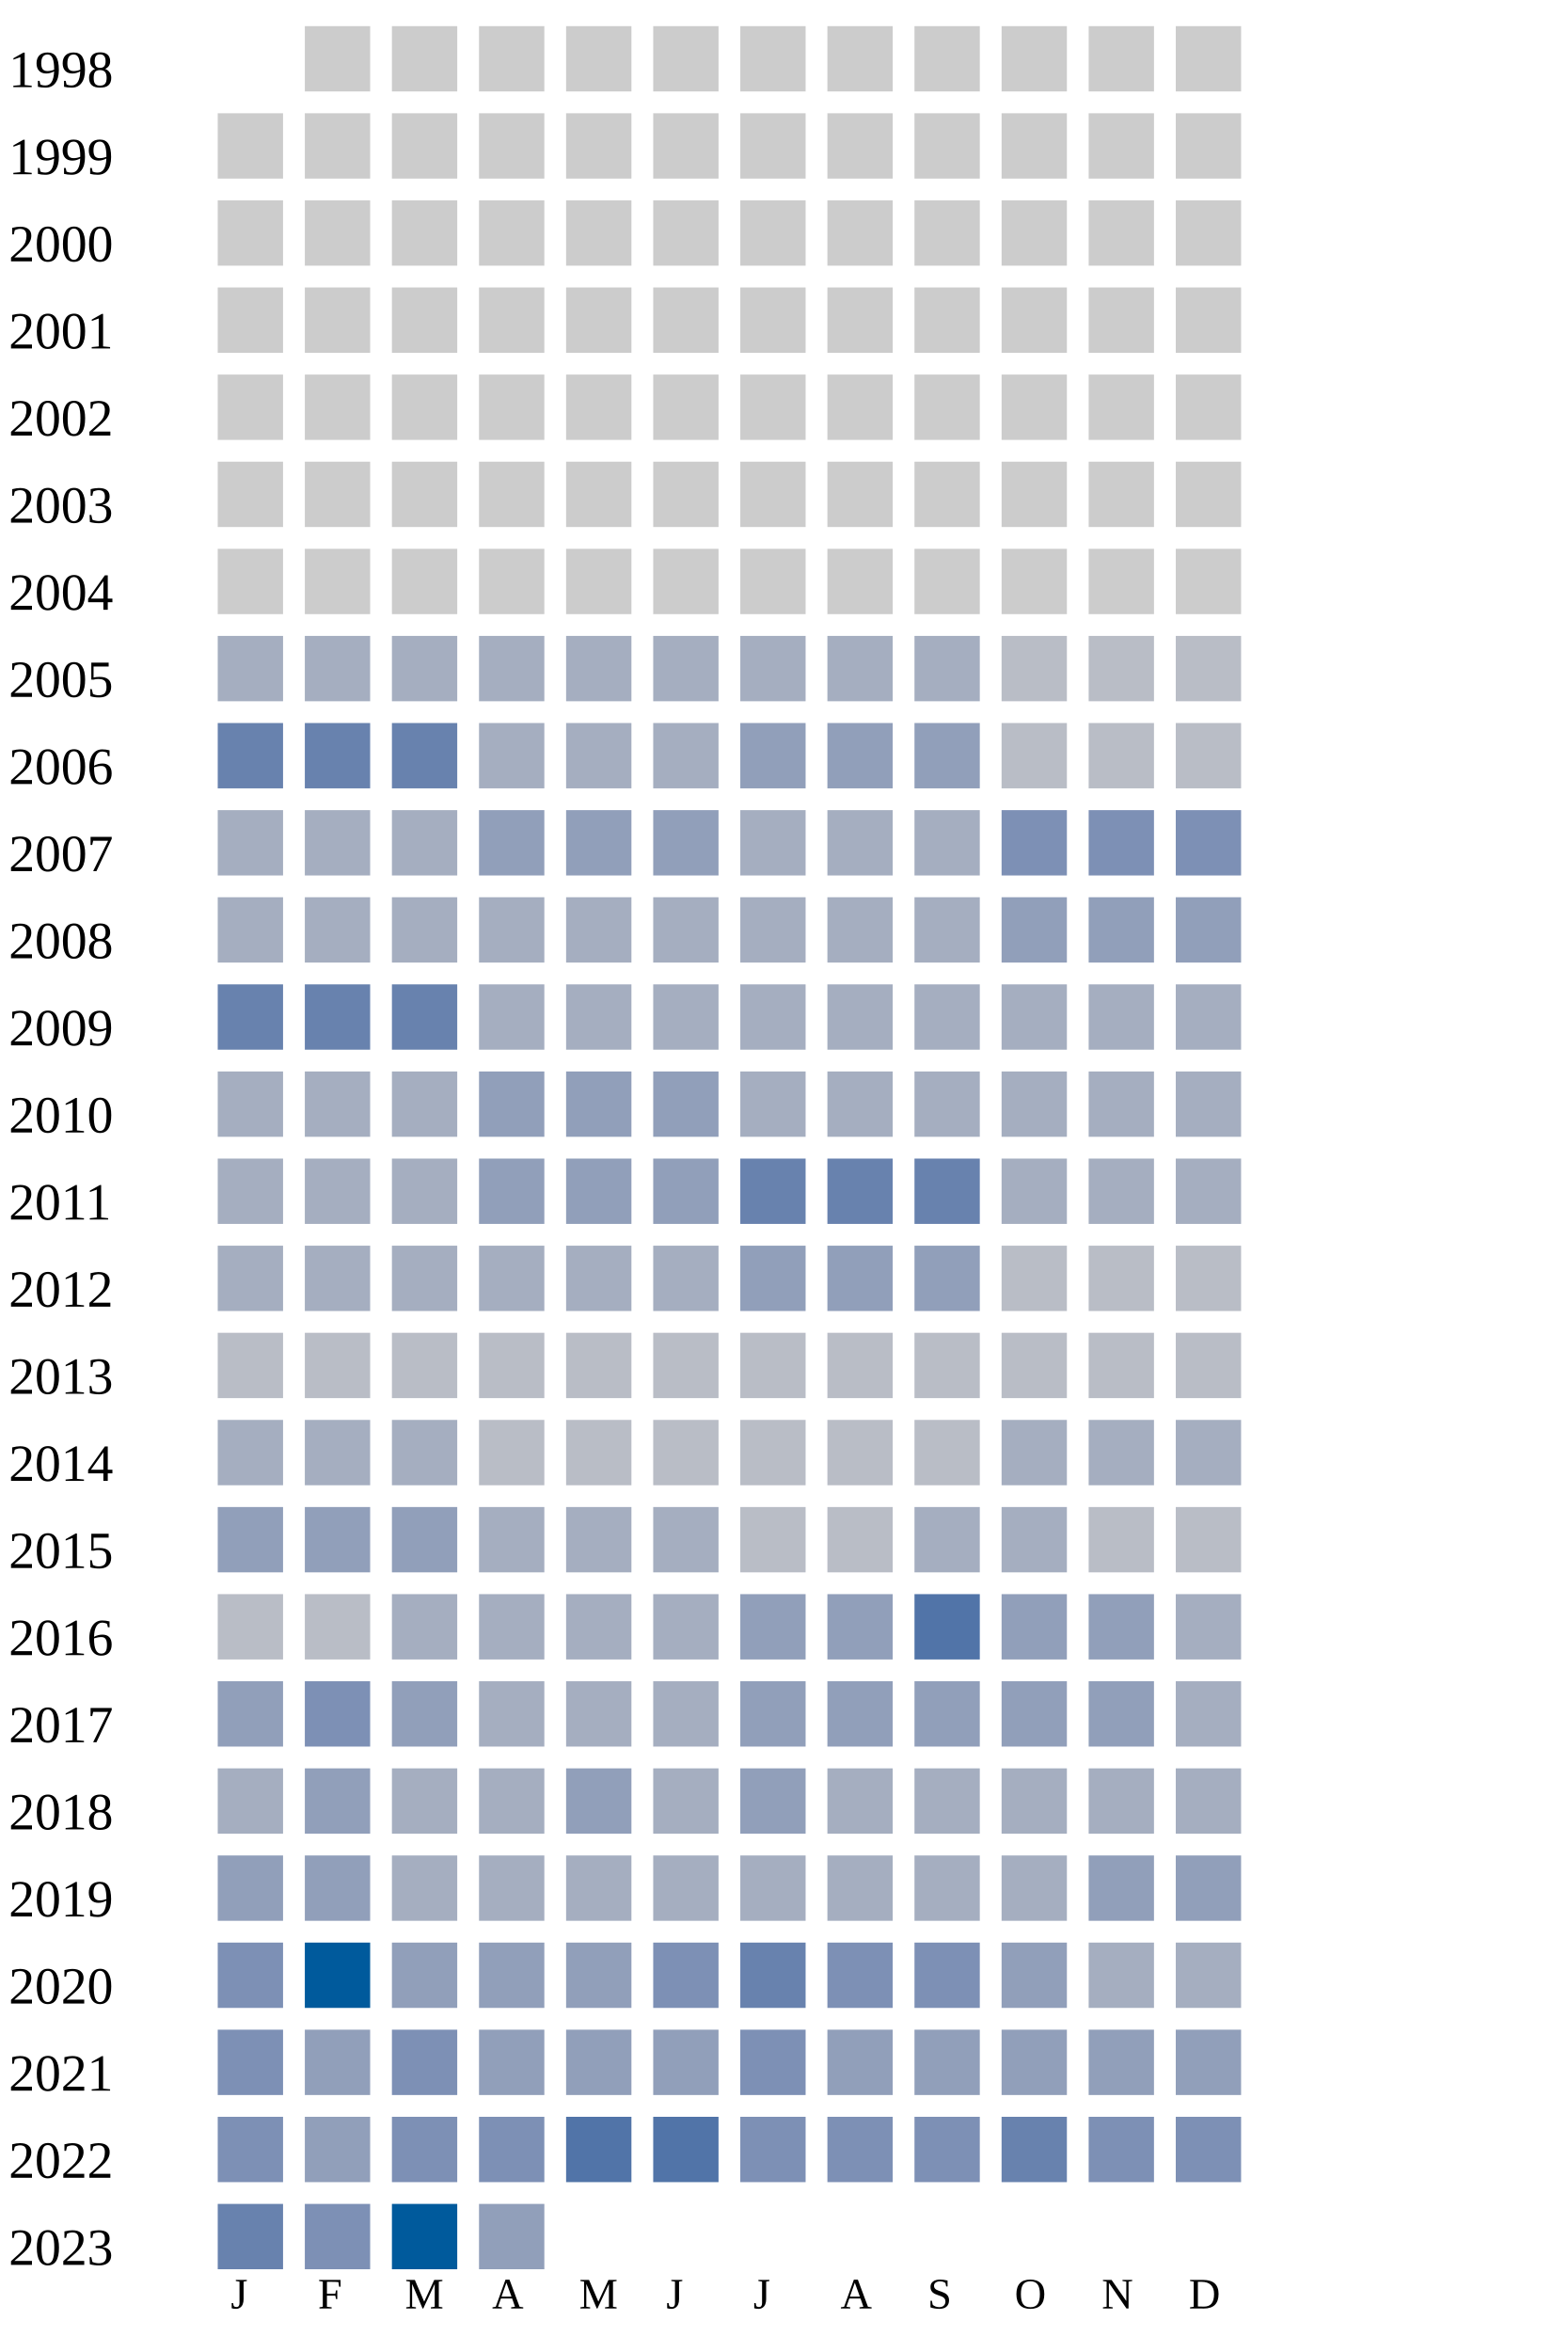
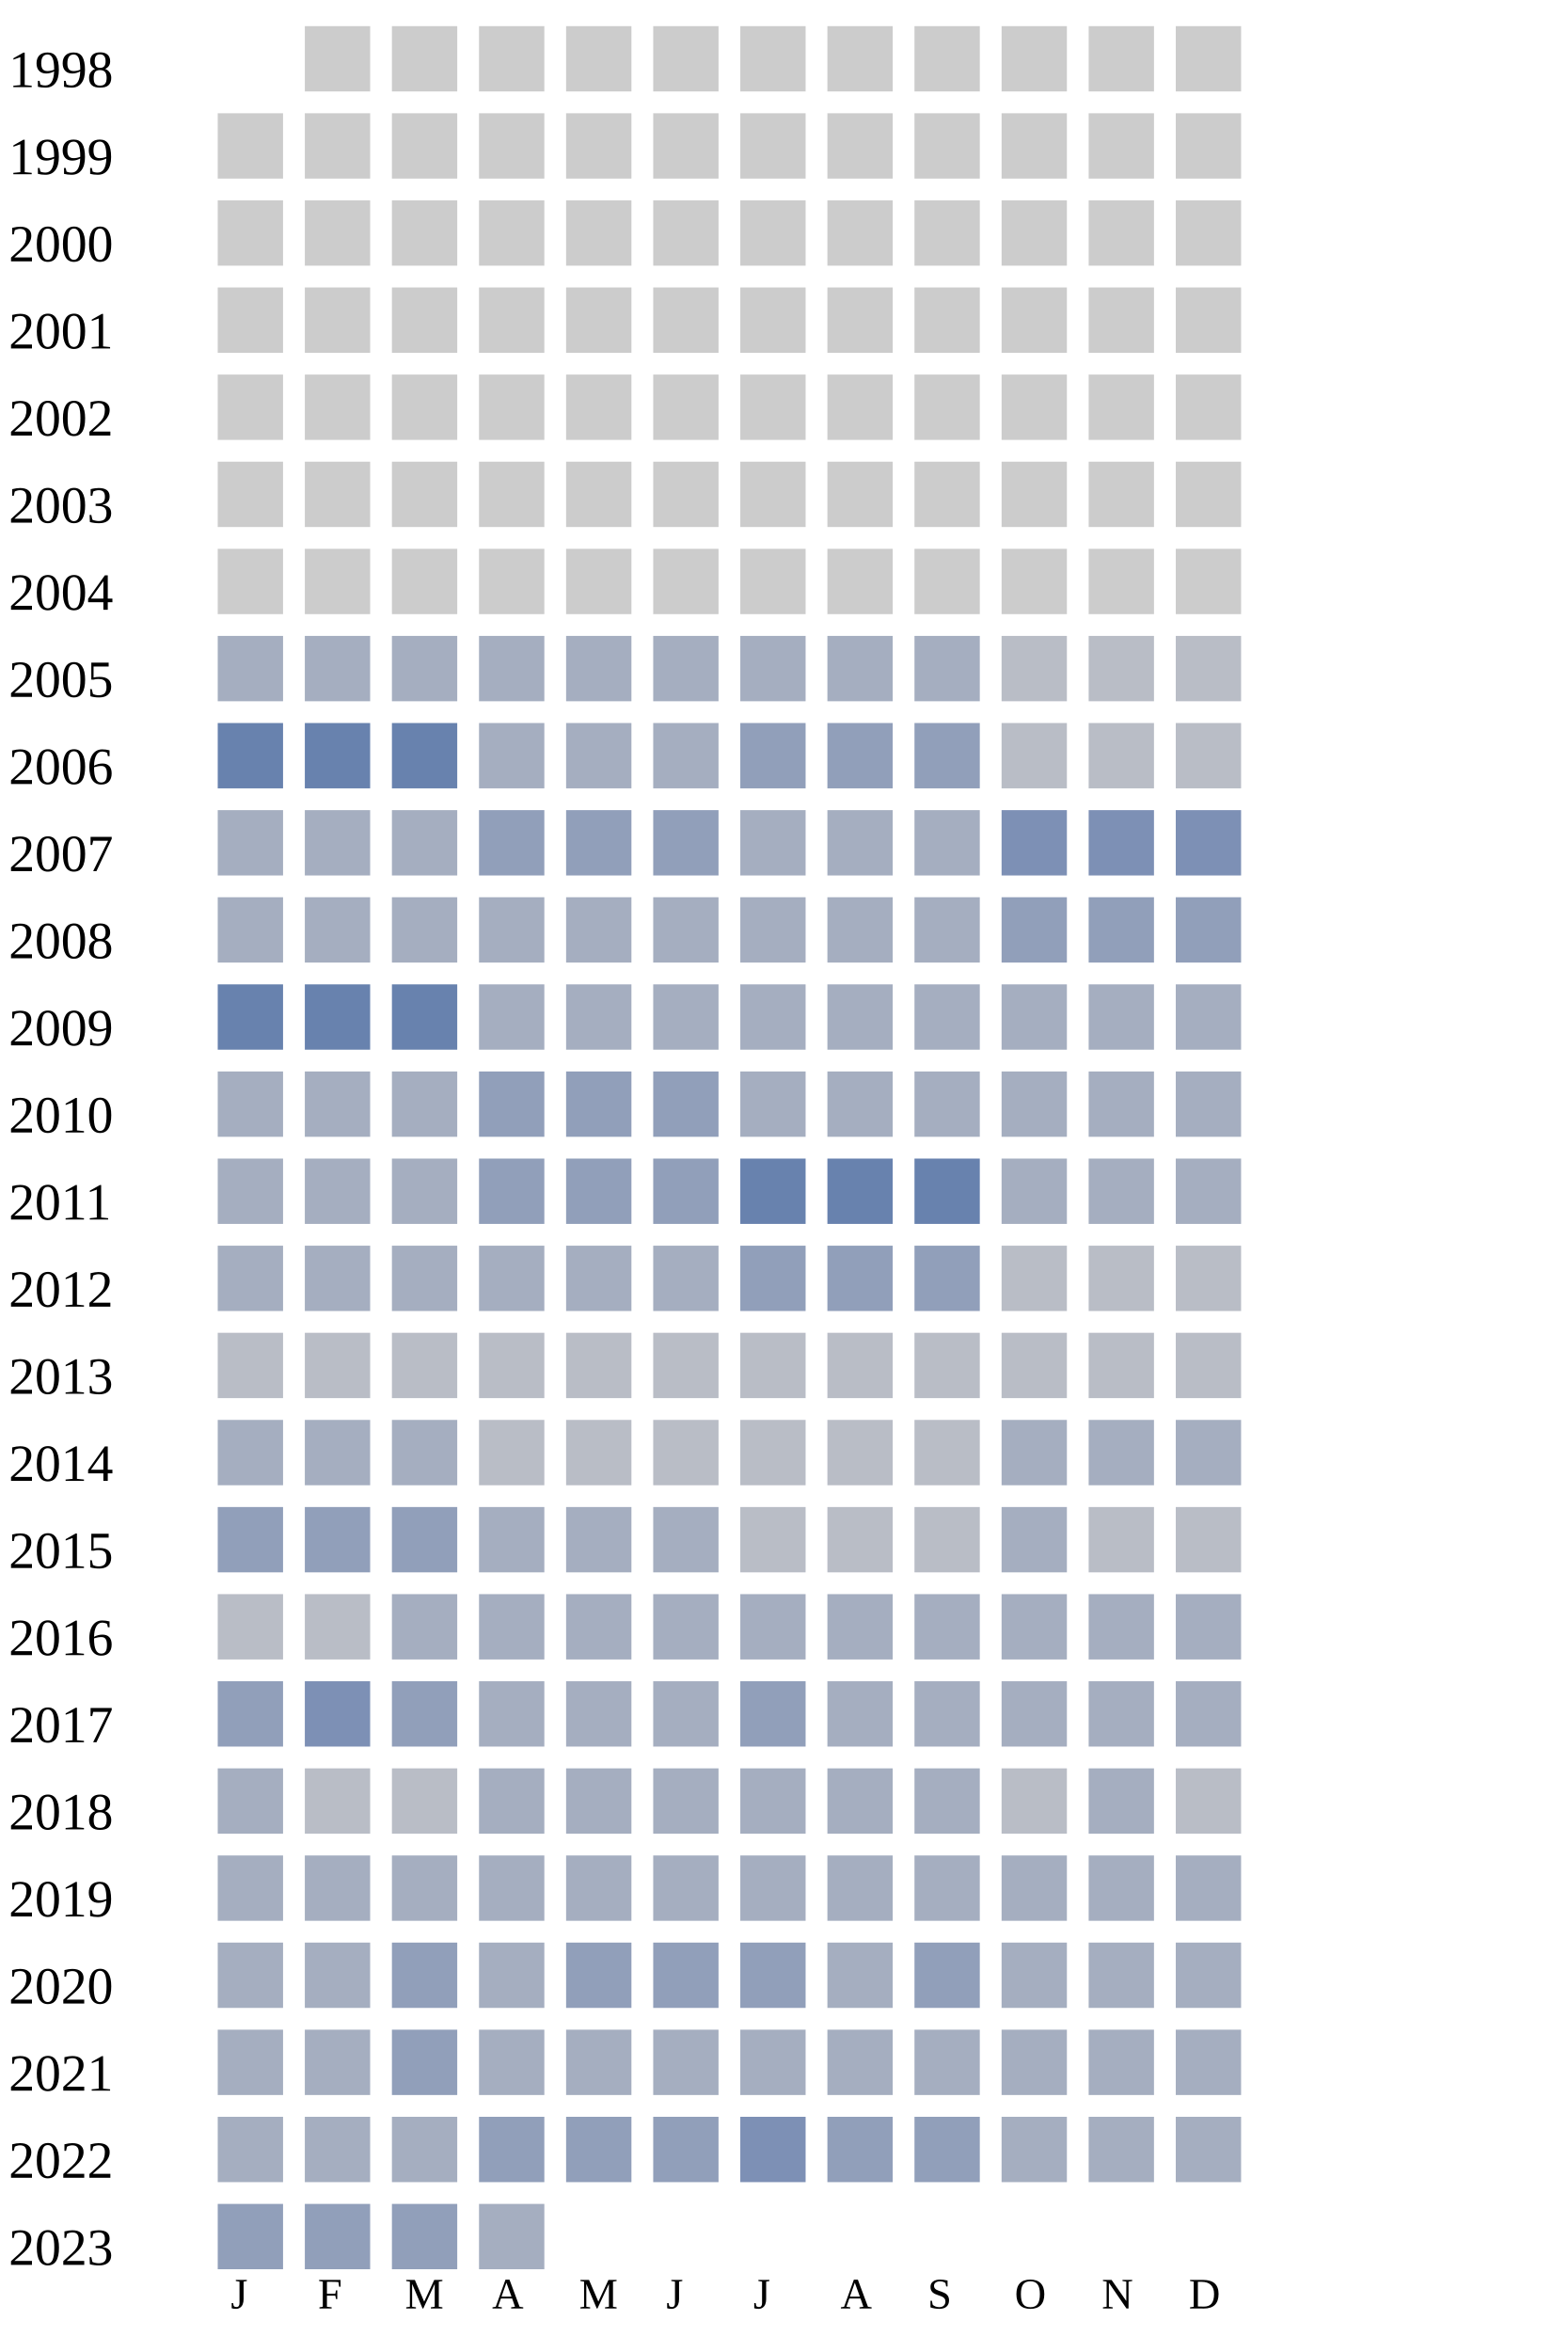
<svg xmlns="http://www.w3.org/2000/svg" width="360" height="540">
  <g transform="translate(0 0)">
    <text x="2" y="20">1998</text>
    <rect x="70" y="6" width="15" height="15" fill="#cccccc" />
    <rect x="90" y="6" width="15" height="15" fill="#cccccc" />
    <rect x="110" y="6" width="15" height="15" fill="#cccccc" />
    <rect x="130" y="6" width="15" height="15" fill="#cccccc" />
    <rect x="150" y="6" width="15" height="15" fill="#cccccc" />
    <rect x="170" y="6" width="15" height="15" fill="#cccccc" />
    <rect x="190" y="6" width="15" height="15" fill="#cccccc" />
    <rect x="210" y="6" width="15" height="15" fill="#cccccc" />
    <rect x="230" y="6" width="15" height="15" fill="#cccccc" />
    <rect x="250" y="6" width="15" height="15" fill="#cccccc" />
    <rect x="270" y="6" width="15" height="15" fill="#cccccc" />
  </g>
  <g transform="translate(0 20)">
    <text x="2" y="20">1999</text>
    <rect x="50" y="6" width="15" height="15" fill="#cccccc" />
    <rect x="70" y="6" width="15" height="15" fill="#cccccc" />
    <rect x="90" y="6" width="15" height="15" fill="#cccccc" />
    <rect x="110" y="6" width="15" height="15" fill="#cccccc" />
    <rect x="130" y="6" width="15" height="15" fill="#cccccc" />
    <rect x="150" y="6" width="15" height="15" fill="#cccccc" />
    <rect x="170" y="6" width="15" height="15" fill="#cccccc" />
    <rect x="190" y="6" width="15" height="15" fill="#cccccc" />
    <rect x="210" y="6" width="15" height="15" fill="#cccccc" />
    <rect x="230" y="6" width="15" height="15" fill="#cccccc" />
    <rect x="250" y="6" width="15" height="15" fill="#cccccc" />
    <rect x="270" y="6" width="15" height="15" fill="#cccccc" />
  </g>
  <g transform="translate(0 40)">
    <text x="2" y="20">2000</text>
    <rect x="50" y="6" width="15" height="15" fill="#cccccc" />
    <rect x="70" y="6" width="15" height="15" fill="#cccccc" />
    <rect x="90" y="6" width="15" height="15" fill="#cccccc" />
    <rect x="110" y="6" width="15" height="15" fill="#cccccc" />
    <rect x="130" y="6" width="15" height="15" fill="#cccccc" />
    <rect x="150" y="6" width="15" height="15" fill="#cccccc" />
    <rect x="170" y="6" width="15" height="15" fill="#cccccc" />
    <rect x="190" y="6" width="15" height="15" fill="#cccccc" />
    <rect x="210" y="6" width="15" height="15" fill="#cccccc" />
    <rect x="230" y="6" width="15" height="15" fill="#cccccc" />
    <rect x="250" y="6" width="15" height="15" fill="#cccccc" />
    <rect x="270" y="6" width="15" height="15" fill="#cccccc" />
  </g>
  <g transform="translate(0 60)">
    <text x="2" y="20">2001</text>
    <rect x="50" y="6" width="15" height="15" fill="#cccccc" />
    <rect x="70" y="6" width="15" height="15" fill="#cccccc" />
    <rect x="90" y="6" width="15" height="15" fill="#cccccc" />
    <rect x="110" y="6" width="15" height="15" fill="#cccccc" />
    <rect x="130" y="6" width="15" height="15" fill="#cccccc" />
    <rect x="150" y="6" width="15" height="15" fill="#cccccc" />
    <rect x="170" y="6" width="15" height="15" fill="#cccccc" />
    <rect x="190" y="6" width="15" height="15" fill="#cccccc" />
    <rect x="210" y="6" width="15" height="15" fill="#cccccc" />
    <rect x="230" y="6" width="15" height="15" fill="#cccccc" />
    <rect x="250" y="6" width="15" height="15" fill="#cccccc" />
    <rect x="270" y="6" width="15" height="15" fill="#cccccc" />
  </g>
  <g transform="translate(0 80)">
    <text x="2" y="20">2002</text>
    <rect x="50" y="6" width="15" height="15" fill="#cccccc" />
    <rect x="70" y="6" width="15" height="15" fill="#cccccc" />
    <rect x="90" y="6" width="15" height="15" fill="#cccccc" />
    <rect x="110" y="6" width="15" height="15" fill="#cccccc" />
    <rect x="130" y="6" width="15" height="15" fill="#cccccc" />
    <rect x="150" y="6" width="15" height="15" fill="#cccccc" />
    <rect x="170" y="6" width="15" height="15" fill="#cccccc" />
    <rect x="190" y="6" width="15" height="15" fill="#cccccc" />
    <rect x="210" y="6" width="15" height="15" fill="#cccccc" />
    <rect x="230" y="6" width="15" height="15" fill="#cccccc" />
    <rect x="250" y="6" width="15" height="15" fill="#cccccc" />
    <rect x="270" y="6" width="15" height="15" fill="#cccccc" />
  </g>
  <g transform="translate(0 100)">
    <text x="2" y="20">2003</text>
    <rect x="50" y="6" width="15" height="15" fill="#cccccc" />
    <rect x="70" y="6" width="15" height="15" fill="#cccccc" />
    <rect x="90" y="6" width="15" height="15" fill="#cccccc" />
    <rect x="110" y="6" width="15" height="15" fill="#cccccc" />
    <rect x="130" y="6" width="15" height="15" fill="#cccccc" />
    <rect x="150" y="6" width="15" height="15" fill="#cccccc" />
    <rect x="170" y="6" width="15" height="15" fill="#cccccc" />
    <rect x="190" y="6" width="15" height="15" fill="#cccccc" />
    <rect x="210" y="6" width="15" height="15" fill="#cccccc" />
    <rect x="230" y="6" width="15" height="15" fill="#cccccc" />
    <rect x="250" y="6" width="15" height="15" fill="#cccccc" />
    <rect x="270" y="6" width="15" height="15" fill="#cccccc" />
  </g>
  <g transform="translate(0 120)">
    <text x="2" y="20">2004</text>
    <rect x="50" y="6" width="15" height="15" fill="#cccccc" />
    <rect x="70" y="6" width="15" height="15" fill="#cccccc" />
    <rect x="90" y="6" width="15" height="15" fill="#cccccc" />
    <rect x="110" y="6" width="15" height="15" fill="#cccccc" />
    <rect x="130" y="6" width="15" height="15" fill="#cccccc" />
    <rect x="150" y="6" width="15" height="15" fill="#cccccc" />
    <rect x="170" y="6" width="15" height="15" fill="#cccccc" />
    <rect x="190" y="6" width="15" height="15" fill="#cccccc" />
    <rect x="210" y="6" width="15" height="15" fill="#cccccc" />
    <rect x="230" y="6" width="15" height="15" fill="#cccccc" />
    <rect x="250" y="6" width="15" height="15" fill="#cccccc" />
    <rect x="270" y="6" width="15" height="15" fill="#cccccc" />
  </g>
  <g transform="translate(0 140)">
    <text x="2" y="20">2005</text>
    <rect x="50" y="6" width="15" height="15" fill="#a5aec0" />
    <rect x="70" y="6" width="15" height="15" fill="#a5aec0" />
    <rect x="90" y="6" width="15" height="15" fill="#a5aec0" />
    <rect x="110" y="6" width="15" height="15" fill="#a5aec0" />
    <rect x="130" y="6" width="15" height="15" fill="#a5aec0" />
    <rect x="150" y="6" width="15" height="15" fill="#a5aec0" />
    <rect x="170" y="6" width="15" height="15" fill="#a5aec0" />
    <rect x="190" y="6" width="15" height="15" fill="#a5aec0" />
    <rect x="210" y="6" width="15" height="15" fill="#a5aec0" />
    <rect x="230" y="6" width="15" height="15" fill="#b9bdc6" />
    <rect x="250" y="6" width="15" height="15" fill="#b9bdc6" />
    <rect x="270" y="6" width="15" height="15" fill="#b9bdc6" />
  </g>
  <g transform="translate(0 160)">
    <text x="2" y="20">2006</text>
    <rect x="50" y="6" width="15" height="15" fill="#6882ae" />
    <rect x="70" y="6" width="15" height="15" fill="#6882ae" />
    <rect x="90" y="6" width="15" height="15" fill="#6882ae" />
    <rect x="110" y="6" width="15" height="15" fill="#a5aec0" />
    <rect x="130" y="6" width="15" height="15" fill="#a5aec0" />
    <rect x="150" y="6" width="15" height="15" fill="#a5aec0" />
    <rect x="170" y="6" width="15" height="15" fill="#919fba" />
    <rect x="190" y="6" width="15" height="15" fill="#919fba" />
    <rect x="210" y="6" width="15" height="15" fill="#919fba" />
    <rect x="230" y="6" width="15" height="15" fill="#b9bdc6" />
    <rect x="250" y="6" width="15" height="15" fill="#b9bdc6" />
    <rect x="270" y="6" width="15" height="15" fill="#b9bdc6" />
  </g>
  <g transform="translate(0 180)">
    <text x="2" y="20">2007</text>
    <rect x="50" y="6" width="15" height="15" fill="#a5aec0" />
    <rect x="70" y="6" width="15" height="15" fill="#a5aec0" />
    <rect x="90" y="6" width="15" height="15" fill="#a5aec0" />
    <rect x="110" y="6" width="15" height="15" fill="#919fba" />
    <rect x="130" y="6" width="15" height="15" fill="#919fba" />
    <rect x="150" y="6" width="15" height="15" fill="#919fba" />
    <rect x="170" y="6" width="15" height="15" fill="#a5aec0" />
    <rect x="190" y="6" width="15" height="15" fill="#a5aec0" />
    <rect x="210" y="6" width="15" height="15" fill="#a5aec0" />
    <rect x="230" y="6" width="15" height="15" fill="#7d90b5" />
    <rect x="250" y="6" width="15" height="15" fill="#7d90b5" />
    <rect x="270" y="6" width="15" height="15" fill="#7d90b5" />
  </g>
  <g transform="translate(0 200)">
    <text x="2" y="20">2008</text>
    <rect x="50" y="6" width="15" height="15" fill="#a5aec0" />
    <rect x="70" y="6" width="15" height="15" fill="#a5aec0" />
    <rect x="90" y="6" width="15" height="15" fill="#a5aec0" />
    <rect x="110" y="6" width="15" height="15" fill="#a5aec0" />
    <rect x="130" y="6" width="15" height="15" fill="#a5aec0" />
    <rect x="150" y="6" width="15" height="15" fill="#a5aec0" />
    <rect x="170" y="6" width="15" height="15" fill="#a5aec0" />
    <rect x="190" y="6" width="15" height="15" fill="#a5aec0" />
    <rect x="210" y="6" width="15" height="15" fill="#a5aec0" />
    <rect x="230" y="6" width="15" height="15" fill="#919fba" />
    <rect x="250" y="6" width="15" height="15" fill="#919fba" />
    <rect x="270" y="6" width="15" height="15" fill="#919fba" />
  </g>
  <g transform="translate(0 220)">
    <text x="2" y="20">2009</text>
    <rect x="50" y="6" width="15" height="15" fill="#6882ae" />
    <rect x="70" y="6" width="15" height="15" fill="#6882ae" />
    <rect x="90" y="6" width="15" height="15" fill="#6882ae" />
    <rect x="110" y="6" width="15" height="15" fill="#a5aec0" />
    <rect x="130" y="6" width="15" height="15" fill="#a5aec0" />
    <rect x="150" y="6" width="15" height="15" fill="#a5aec0" />
    <rect x="170" y="6" width="15" height="15" fill="#a5aec0" />
    <rect x="190" y="6" width="15" height="15" fill="#a5aec0" />
    <rect x="210" y="6" width="15" height="15" fill="#a5aec0" />
    <rect x="230" y="6" width="15" height="15" fill="#a5aec0" />
    <rect x="250" y="6" width="15" height="15" fill="#a5aec0" />
    <rect x="270" y="6" width="15" height="15" fill="#a5aec0" />
  </g>
  <g transform="translate(0 240)">
    <text x="2" y="20">2010</text>
    <rect x="50" y="6" width="15" height="15" fill="#a5aec0" />
    <rect x="70" y="6" width="15" height="15" fill="#a5aec0" />
    <rect x="90" y="6" width="15" height="15" fill="#a5aec0" />
    <rect x="110" y="6" width="15" height="15" fill="#919fba" />
    <rect x="130" y="6" width="15" height="15" fill="#919fba" />
    <rect x="150" y="6" width="15" height="15" fill="#919fba" />
    <rect x="170" y="6" width="15" height="15" fill="#a5aec0" />
    <rect x="190" y="6" width="15" height="15" fill="#a5aec0" />
    <rect x="210" y="6" width="15" height="15" fill="#a5aec0" />
    <rect x="230" y="6" width="15" height="15" fill="#a5aec0" />
    <rect x="250" y="6" width="15" height="15" fill="#a5aec0" />
    <rect x="270" y="6" width="15" height="15" fill="#a5aec0" />
  </g>
  <g transform="translate(0 260)">
    <text x="2" y="20">2011</text>
    <rect x="50" y="6" width="15" height="15" fill="#a5aec0" />
    <rect x="70" y="6" width="15" height="15" fill="#a5aec0" />
    <rect x="90" y="6" width="15" height="15" fill="#a5aec0" />
    <rect x="110" y="6" width="15" height="15" fill="#919fba" />
    <rect x="130" y="6" width="15" height="15" fill="#919fba" />
    <rect x="150" y="6" width="15" height="15" fill="#919fba" />
    <rect x="170" y="6" width="15" height="15" fill="#6882ae" />
    <rect x="190" y="6" width="15" height="15" fill="#6882ae" />
    <rect x="210" y="6" width="15" height="15" fill="#6882ae" />
    <rect x="230" y="6" width="15" height="15" fill="#a5aec0" />
    <rect x="250" y="6" width="15" height="15" fill="#a5aec0" />
    <rect x="270" y="6" width="15" height="15" fill="#a5aec0" />
  </g>
  <g transform="translate(0 280)">
    <text x="2" y="20">2012</text>
    <rect x="50" y="6" width="15" height="15" fill="#a5aec0" />
    <rect x="70" y="6" width="15" height="15" fill="#a5aec0" />
    <rect x="90" y="6" width="15" height="15" fill="#a5aec0" />
    <rect x="110" y="6" width="15" height="15" fill="#a5aec0" />
    <rect x="130" y="6" width="15" height="15" fill="#a5aec0" />
    <rect x="150" y="6" width="15" height="15" fill="#a5aec0" />
    <rect x="170" y="6" width="15" height="15" fill="#919fba" />
    <rect x="190" y="6" width="15" height="15" fill="#919fba" />
    <rect x="210" y="6" width="15" height="15" fill="#919fba" />
    <rect x="230" y="6" width="15" height="15" fill="#b9bdc6" />
    <rect x="250" y="6" width="15" height="15" fill="#b9bdc6" />
    <rect x="270" y="6" width="15" height="15" fill="#b9bdc6" />
  </g>
  <g transform="translate(0 300)">
    <text x="2" y="20">2013</text>
    <rect x="50" y="6" width="15" height="15" fill="#b9bdc6" />
    <rect x="70" y="6" width="15" height="15" fill="#b9bdc6" />
    <rect x="90" y="6" width="15" height="15" fill="#b9bdc6" />
    <rect x="110" y="6" width="15" height="15" fill="#b9bdc6" />
    <rect x="130" y="6" width="15" height="15" fill="#b9bdc6" />
    <rect x="150" y="6" width="15" height="15" fill="#b9bdc6" />
    <rect x="170" y="6" width="15" height="15" fill="#b9bdc6" />
    <rect x="190" y="6" width="15" height="15" fill="#b9bdc6" />
    <rect x="210" y="6" width="15" height="15" fill="#b9bdc6" />
    <rect x="230" y="6" width="15" height="15" fill="#b9bdc6" />
    <rect x="250" y="6" width="15" height="15" fill="#b9bdc6" />
    <rect x="270" y="6" width="15" height="15" fill="#b9bdc6" />
  </g>
  <g transform="translate(0 320)">
    <text x="2" y="20">2014</text>
    <rect x="50" y="6" width="15" height="15" fill="#a5aec0" />
    <rect x="70" y="6" width="15" height="15" fill="#a5aec0" />
    <rect x="90" y="6" width="15" height="15" fill="#a5aec0" />
    <rect x="110" y="6" width="15" height="15" fill="#b9bdc6" />
    <rect x="130" y="6" width="15" height="15" fill="#b9bdc6" />
    <rect x="150" y="6" width="15" height="15" fill="#b9bdc6" />
    <rect x="170" y="6" width="15" height="15" fill="#b9bdc6" />
    <rect x="190" y="6" width="15" height="15" fill="#b9bdc6" />
    <rect x="210" y="6" width="15" height="15" fill="#b9bdc6" />
    <rect x="230" y="6" width="15" height="15" fill="#a5aec0" />
    <rect x="250" y="6" width="15" height="15" fill="#a5aec0" />
    <rect x="270" y="6" width="15" height="15" fill="#a5aec0" />
  </g>
  <g transform="translate(0 340)">
    <text x="2" y="20">2015</text>
    <rect x="50" y="6" width="15" height="15" fill="#919fba" />
    <rect x="70" y="6" width="15" height="15" fill="#919fba" />
    <rect x="90" y="6" width="15" height="15" fill="#919fba" />
    <rect x="110" y="6" width="15" height="15" fill="#a5aec0" />
    <rect x="130" y="6" width="15" height="15" fill="#a5aec0" />
    <rect x="150" y="6" width="15" height="15" fill="#a5aec0" />
    <rect x="170" y="6" width="15" height="15" fill="#b9bdc6" />
    <rect x="190" y="6" width="15" height="15" fill="#b9bdc6" />
-     <rect x="210" y="6" width="15" height="15" fill="#a5aec0" />
+     <rect x="210" y="6" width="15" height="15" fill="#b9bdc6" />
    <rect x="230" y="6" width="15" height="15" fill="#a5aec0" />
    <rect x="250" y="6" width="15" height="15" fill="#b9bdc6" />
    <rect x="270" y="6" width="15" height="15" fill="#b9bdc6" />
  </g>
  <g transform="translate(0 360)">
    <text x="2" y="20">2016</text>
    <rect x="50" y="6" width="15" height="15" fill="#b9bdc6" />
    <rect x="70" y="6" width="15" height="15" fill="#b9bdc6" />
    <rect x="90" y="6" width="15" height="15" fill="#a5aec0" />
    <rect x="110" y="6" width="15" height="15" fill="#a5aec0" />
    <rect x="130" y="6" width="15" height="15" fill="#a5aec0" />
    <rect x="150" y="6" width="15" height="15" fill="#a5aec0" />
-     <rect x="170" y="6" width="15" height="15" fill="#919fba" />
-     <rect x="190" y="6" width="15" height="15" fill="#919fba" />
-     <rect x="210" y="6" width="15" height="15" fill="#5174a8" />
-     <rect x="230" y="6" width="15" height="15" fill="#919fba" />
-     <rect x="250" y="6" width="15" height="15" fill="#919fba" />
+     <rect x="170" y="6" width="15" height="15" fill="#a5aec0" />
+     <rect x="190" y="6" width="15" height="15" fill="#a5aec0" />
+     <rect x="210" y="6" width="15" height="15" fill="#a5aec0" />
+     <rect x="230" y="6" width="15" height="15" fill="#a5aec0" />
+     <rect x="250" y="6" width="15" height="15" fill="#a5aec0" />
    <rect x="270" y="6" width="15" height="15" fill="#a5aec0" />
  </g>
  <g transform="translate(0 380)">
    <text x="2" y="20">2017</text>
    <rect x="50" y="6" width="15" height="15" fill="#919fba" />
    <rect x="70" y="6" width="15" height="15" fill="#7d90b5" />
    <rect x="90" y="6" width="15" height="15" fill="#919fba" />
    <rect x="110" y="6" width="15" height="15" fill="#a5aec0" />
    <rect x="130" y="6" width="15" height="15" fill="#a5aec0" />
    <rect x="150" y="6" width="15" height="15" fill="#a5aec0" />
    <rect x="170" y="6" width="15" height="15" fill="#919fba" />
-     <rect x="190" y="6" width="15" height="15" fill="#919fba" />
-     <rect x="210" y="6" width="15" height="15" fill="#919fba" />
-     <rect x="230" y="6" width="15" height="15" fill="#919fba" />
-     <rect x="250" y="6" width="15" height="15" fill="#919fba" />
+     <rect x="190" y="6" width="15" height="15" fill="#a5aec0" />
+     <rect x="210" y="6" width="15" height="15" fill="#a5aec0" />
+     <rect x="230" y="6" width="15" height="15" fill="#a5aec0" />
+     <rect x="250" y="6" width="15" height="15" fill="#a5aec0" />
    <rect x="270" y="6" width="15" height="15" fill="#a5aec0" />
  </g>
  <g transform="translate(0 400)">
    <text x="2" y="20">2018</text>
    <rect x="50" y="6" width="15" height="15" fill="#a5aec0" />
-     <rect x="70" y="6" width="15" height="15" fill="#919fba" />
-     <rect x="90" y="6" width="15" height="15" fill="#a5aec0" />
-     <rect x="110" y="6" width="15" height="15" fill="#a5aec0" />
-     <rect x="130" y="6" width="15" height="15" fill="#919fba" />
-     <rect x="150" y="6" width="15" height="15" fill="#a5aec0" />
-     <rect x="170" y="6" width="15" height="15" fill="#919fba" />
-     <rect x="190" y="6" width="15" height="15" fill="#a5aec0" />
-     <rect x="210" y="6" width="15" height="15" fill="#a5aec0" />
-     <rect x="230" y="6" width="15" height="15" fill="#a5aec0" />
-     <rect x="250" y="6" width="15" height="15" fill="#a5aec0" />
-     <rect x="270" y="6" width="15" height="15" fill="#a5aec0" />
+     <rect x="70" y="6" width="15" height="15" fill="#b9bdc6" />
+     <rect x="90" y="6" width="15" height="15" fill="#b9bdc6" />
+     <rect x="110" y="6" width="15" height="15" fill="#a5aec0" />
+     <rect x="130" y="6" width="15" height="15" fill="#a5aec0" />
+     <rect x="150" y="6" width="15" height="15" fill="#a5aec0" />
+     <rect x="170" y="6" width="15" height="15" fill="#a5aec0" />
+     <rect x="190" y="6" width="15" height="15" fill="#a5aec0" />
+     <rect x="210" y="6" width="15" height="15" fill="#a5aec0" />
+     <rect x="230" y="6" width="15" height="15" fill="#b9bdc6" />
+     <rect x="250" y="6" width="15" height="15" fill="#a5aec0" />
+     <rect x="270" y="6" width="15" height="15" fill="#b9bdc6" />
  </g>
  <g transform="translate(0 420)">
    <text x="2" y="20">2019</text>
-     <rect x="50" y="6" width="15" height="15" fill="#919fba" />
-     <rect x="70" y="6" width="15" height="15" fill="#919fba" />
-     <rect x="90" y="6" width="15" height="15" fill="#a5aec0" />
-     <rect x="110" y="6" width="15" height="15" fill="#a5aec0" />
-     <rect x="130" y="6" width="15" height="15" fill="#a5aec0" />
-     <rect x="150" y="6" width="15" height="15" fill="#a5aec0" />
-     <rect x="170" y="6" width="15" height="15" fill="#a5aec0" />
-     <rect x="190" y="6" width="15" height="15" fill="#a5aec0" />
-     <rect x="210" y="6" width="15" height="15" fill="#a5aec0" />
-     <rect x="230" y="6" width="15" height="15" fill="#a5aec0" />
-     <rect x="250" y="6" width="15" height="15" fill="#919fba" />
-     <rect x="270" y="6" width="15" height="15" fill="#919fba" />
+     <rect x="50" y="6" width="15" height="15" fill="#a5aec0" />
+     <rect x="70" y="6" width="15" height="15" fill="#a5aec0" />
+     <rect x="90" y="6" width="15" height="15" fill="#a5aec0" />
+     <rect x="110" y="6" width="15" height="15" fill="#a5aec0" />
+     <rect x="130" y="6" width="15" height="15" fill="#a5aec0" />
+     <rect x="150" y="6" width="15" height="15" fill="#a5aec0" />
+     <rect x="170" y="6" width="15" height="15" fill="#a5aec0" />
+     <rect x="190" y="6" width="15" height="15" fill="#a5aec0" />
+     <rect x="210" y="6" width="15" height="15" fill="#a5aec0" />
+     <rect x="230" y="6" width="15" height="15" fill="#a5aec0" />
+     <rect x="250" y="6" width="15" height="15" fill="#a5aec0" />
+     <rect x="270" y="6" width="15" height="15" fill="#a5aec0" />
  </g>
  <g transform="translate(0 440)">
    <text x="2" y="20">2020</text>
-     <rect x="50" y="6" width="15" height="15" fill="#7d90b5" />
-     <rect x="70" y="6" width="15" height="15" fill="#005a9c" />
+     <rect x="50" y="6" width="15" height="15" fill="#a5aec0" />
+     <rect x="70" y="6" width="15" height="15" fill="#a5aec0" />
    <rect x="90" y="6" width="15" height="15" fill="#919fba" />
-     <rect x="110" y="6" width="15" height="15" fill="#919fba" />
+     <rect x="110" y="6" width="15" height="15" fill="#a5aec0" />
    <rect x="130" y="6" width="15" height="15" fill="#919fba" />
-     <rect x="150" y="6" width="15" height="15" fill="#7d90b5" />
-     <rect x="170" y="6" width="15" height="15" fill="#6882ae" />
-     <rect x="190" y="6" width="15" height="15" fill="#7d90b5" />
-     <rect x="210" y="6" width="15" height="15" fill="#7d90b5" />
-     <rect x="230" y="6" width="15" height="15" fill="#919fba" />
+     <rect x="150" y="6" width="15" height="15" fill="#919fba" />
+     <rect x="170" y="6" width="15" height="15" fill="#919fba" />
+     <rect x="190" y="6" width="15" height="15" fill="#a5aec0" />
+     <rect x="210" y="6" width="15" height="15" fill="#919fba" />
+     <rect x="230" y="6" width="15" height="15" fill="#a5aec0" />
    <rect x="250" y="6" width="15" height="15" fill="#a5aec0" />
    <rect x="270" y="6" width="15" height="15" fill="#a5aec0" />
  </g>
  <g transform="translate(0 460)">
    <text x="2" y="20">2021</text>
-     <rect x="50" y="6" width="15" height="15" fill="#7d90b5" />
-     <rect x="70" y="6" width="15" height="15" fill="#919fba" />
-     <rect x="90" y="6" width="15" height="15" fill="#7d90b5" />
+     <rect x="50" y="6" width="15" height="15" fill="#a5aec0" />
+     <rect x="70" y="6" width="15" height="15" fill="#a5aec0" />
+     <rect x="90" y="6" width="15" height="15" fill="#919fba" />
+     <rect x="110" y="6" width="15" height="15" fill="#a5aec0" />
+     <rect x="130" y="6" width="15" height="15" fill="#a5aec0" />
+     <rect x="150" y="6" width="15" height="15" fill="#a5aec0" />
+     <rect x="170" y="6" width="15" height="15" fill="#a5aec0" />
+     <rect x="190" y="6" width="15" height="15" fill="#a5aec0" />
+     <rect x="210" y="6" width="15" height="15" fill="#a5aec0" />
+     <rect x="230" y="6" width="15" height="15" fill="#a5aec0" />
+     <rect x="250" y="6" width="15" height="15" fill="#a5aec0" />
+     <rect x="270" y="6" width="15" height="15" fill="#a5aec0" />
+   </g>
+   <g transform="translate(0 480)">
+     <text x="2" y="20">2022</text>
+     <rect x="50" y="6" width="15" height="15" fill="#a5aec0" />
+     <rect x="70" y="6" width="15" height="15" fill="#a5aec0" />
+     <rect x="90" y="6" width="15" height="15" fill="#a5aec0" />
    <rect x="110" y="6" width="15" height="15" fill="#919fba" />
    <rect x="130" y="6" width="15" height="15" fill="#919fba" />
    <rect x="150" y="6" width="15" height="15" fill="#919fba" />
    <rect x="170" y="6" width="15" height="15" fill="#7d90b5" />
    <rect x="190" y="6" width="15" height="15" fill="#919fba" />
    <rect x="210" y="6" width="15" height="15" fill="#919fba" />
-     <rect x="230" y="6" width="15" height="15" fill="#919fba" />
-     <rect x="250" y="6" width="15" height="15" fill="#919fba" />
-     <rect x="270" y="6" width="15" height="15" fill="#919fba" />
-   </g>
-   <g transform="translate(0 480)">
-     <text x="2" y="20">2022</text>
-     <rect x="50" y="6" width="15" height="15" fill="#7d90b5" />
-     <rect x="70" y="6" width="15" height="15" fill="#919fba" />
-     <rect x="90" y="6" width="15" height="15" fill="#7d90b5" />
-     <rect x="110" y="6" width="15" height="15" fill="#7d90b5" />
-     <rect x="130" y="6" width="15" height="15" fill="#5174a8" />
-     <rect x="150" y="6" width="15" height="15" fill="#5174a8" />
-     <rect x="170" y="6" width="15" height="15" fill="#7d90b5" />
-     <rect x="190" y="6" width="15" height="15" fill="#7d90b5" />
-     <rect x="210" y="6" width="15" height="15" fill="#7d90b5" />
-     <rect x="230" y="6" width="15" height="15" fill="#6882ae" />
-     <rect x="250" y="6" width="15" height="15" fill="#7d90b5" />
-     <rect x="270" y="6" width="15" height="15" fill="#7d90b5" />
+     <rect x="230" y="6" width="15" height="15" fill="#a5aec0" />
+     <rect x="250" y="6" width="15" height="15" fill="#a5aec0" />
+     <rect x="270" y="6" width="15" height="15" fill="#a5aec0" />
  </g>
  <g transform="translate(0 500)">
    <text x="2" y="20">2023</text>
-     <rect x="50" y="6" width="15" height="15" fill="#6882ae" />
-     <rect x="70" y="6" width="15" height="15" fill="#7d90b5" />
-     <rect x="90" y="6" width="15" height="15" fill="#005a9c" />
-     <rect x="110" y="6" width="15" height="15" fill="#919fba" />
+     <rect x="50" y="6" width="15" height="15" fill="#919fba" />
+     <rect x="70" y="6" width="15" height="15" fill="#919fba" />
+     <rect x="90" y="6" width="15" height="15" fill="#919fba" />
+     <rect x="110" y="6" width="15" height="15" fill="#a5aec0" />
  </g>
  <text style="font-size: 10px; text-align: center" x="53" y="530">J</text>
  <text style="font-size: 10px; text-align: center" x="73" y="530">F</text>
  <text style="font-size: 10px; text-align: center" x="93" y="530">M</text>
  <text style="font-size: 10px; text-align: center" x="113" y="530">A</text>
  <text style="font-size: 10px; text-align: center" x="133" y="530">M</text>
  <text style="font-size: 10px; text-align: center" x="153" y="530">J</text>
  <text style="font-size: 10px; text-align: center" x="173" y="530">J</text>
  <text style="font-size: 10px; text-align: center" x="193" y="530">A</text>
  <text style="font-size: 10px; text-align: center" x="213" y="530">S</text>
  <text style="font-size: 10px; text-align: center" x="233" y="530">O</text>
  <text style="font-size: 10px; text-align: center" x="253" y="530">N</text>
  <text style="font-size: 10px; text-align: center" x="273" y="530">D</text>
  <text style="font-size: 10px;" x="155" y="549">Less</text>
  <rect fill="#b9bdc6" width="10" height="10" x="180" y="540" />
  <rect fill="#919fba" width="10" height="10" x="195" y="540" />
  <rect fill="#6882ae" width="10" height="10" x="210" y="540" />
  <rect fill="#005a9c" width="10" height="10" x="225" y="540" />
  <text x="240" y="549" style="font-size: 10px;">More</text>
</svg>
